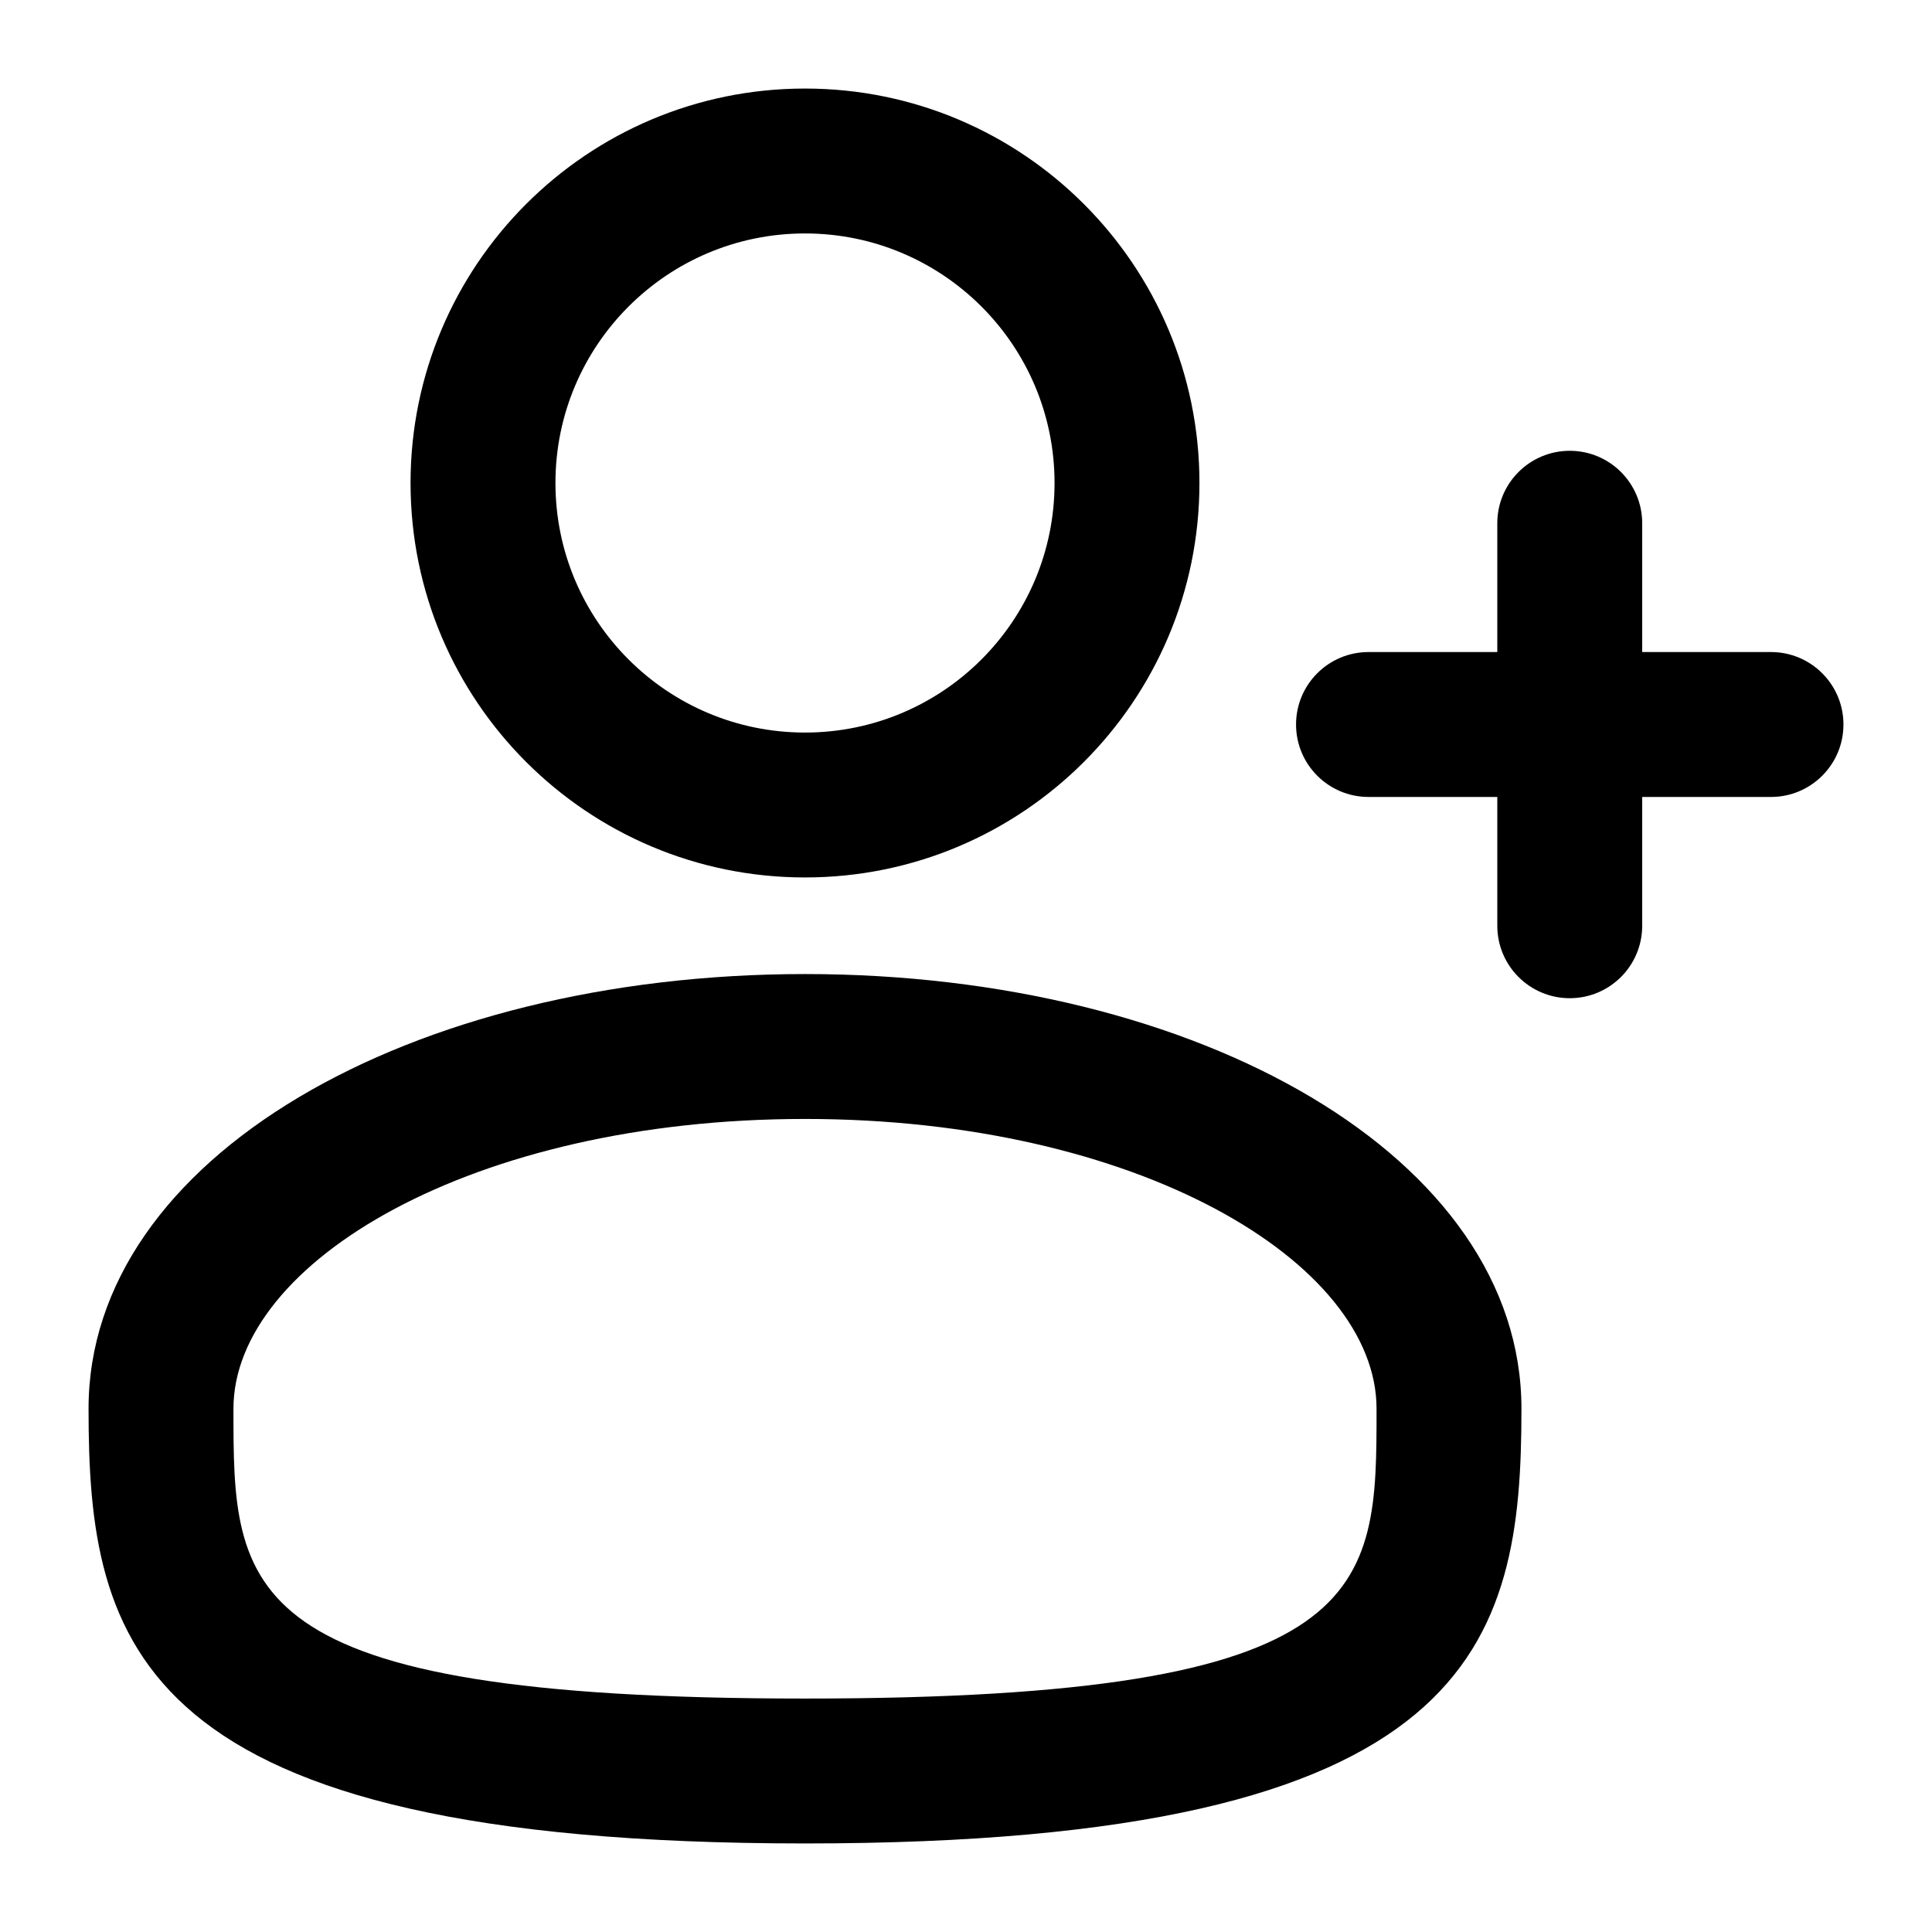
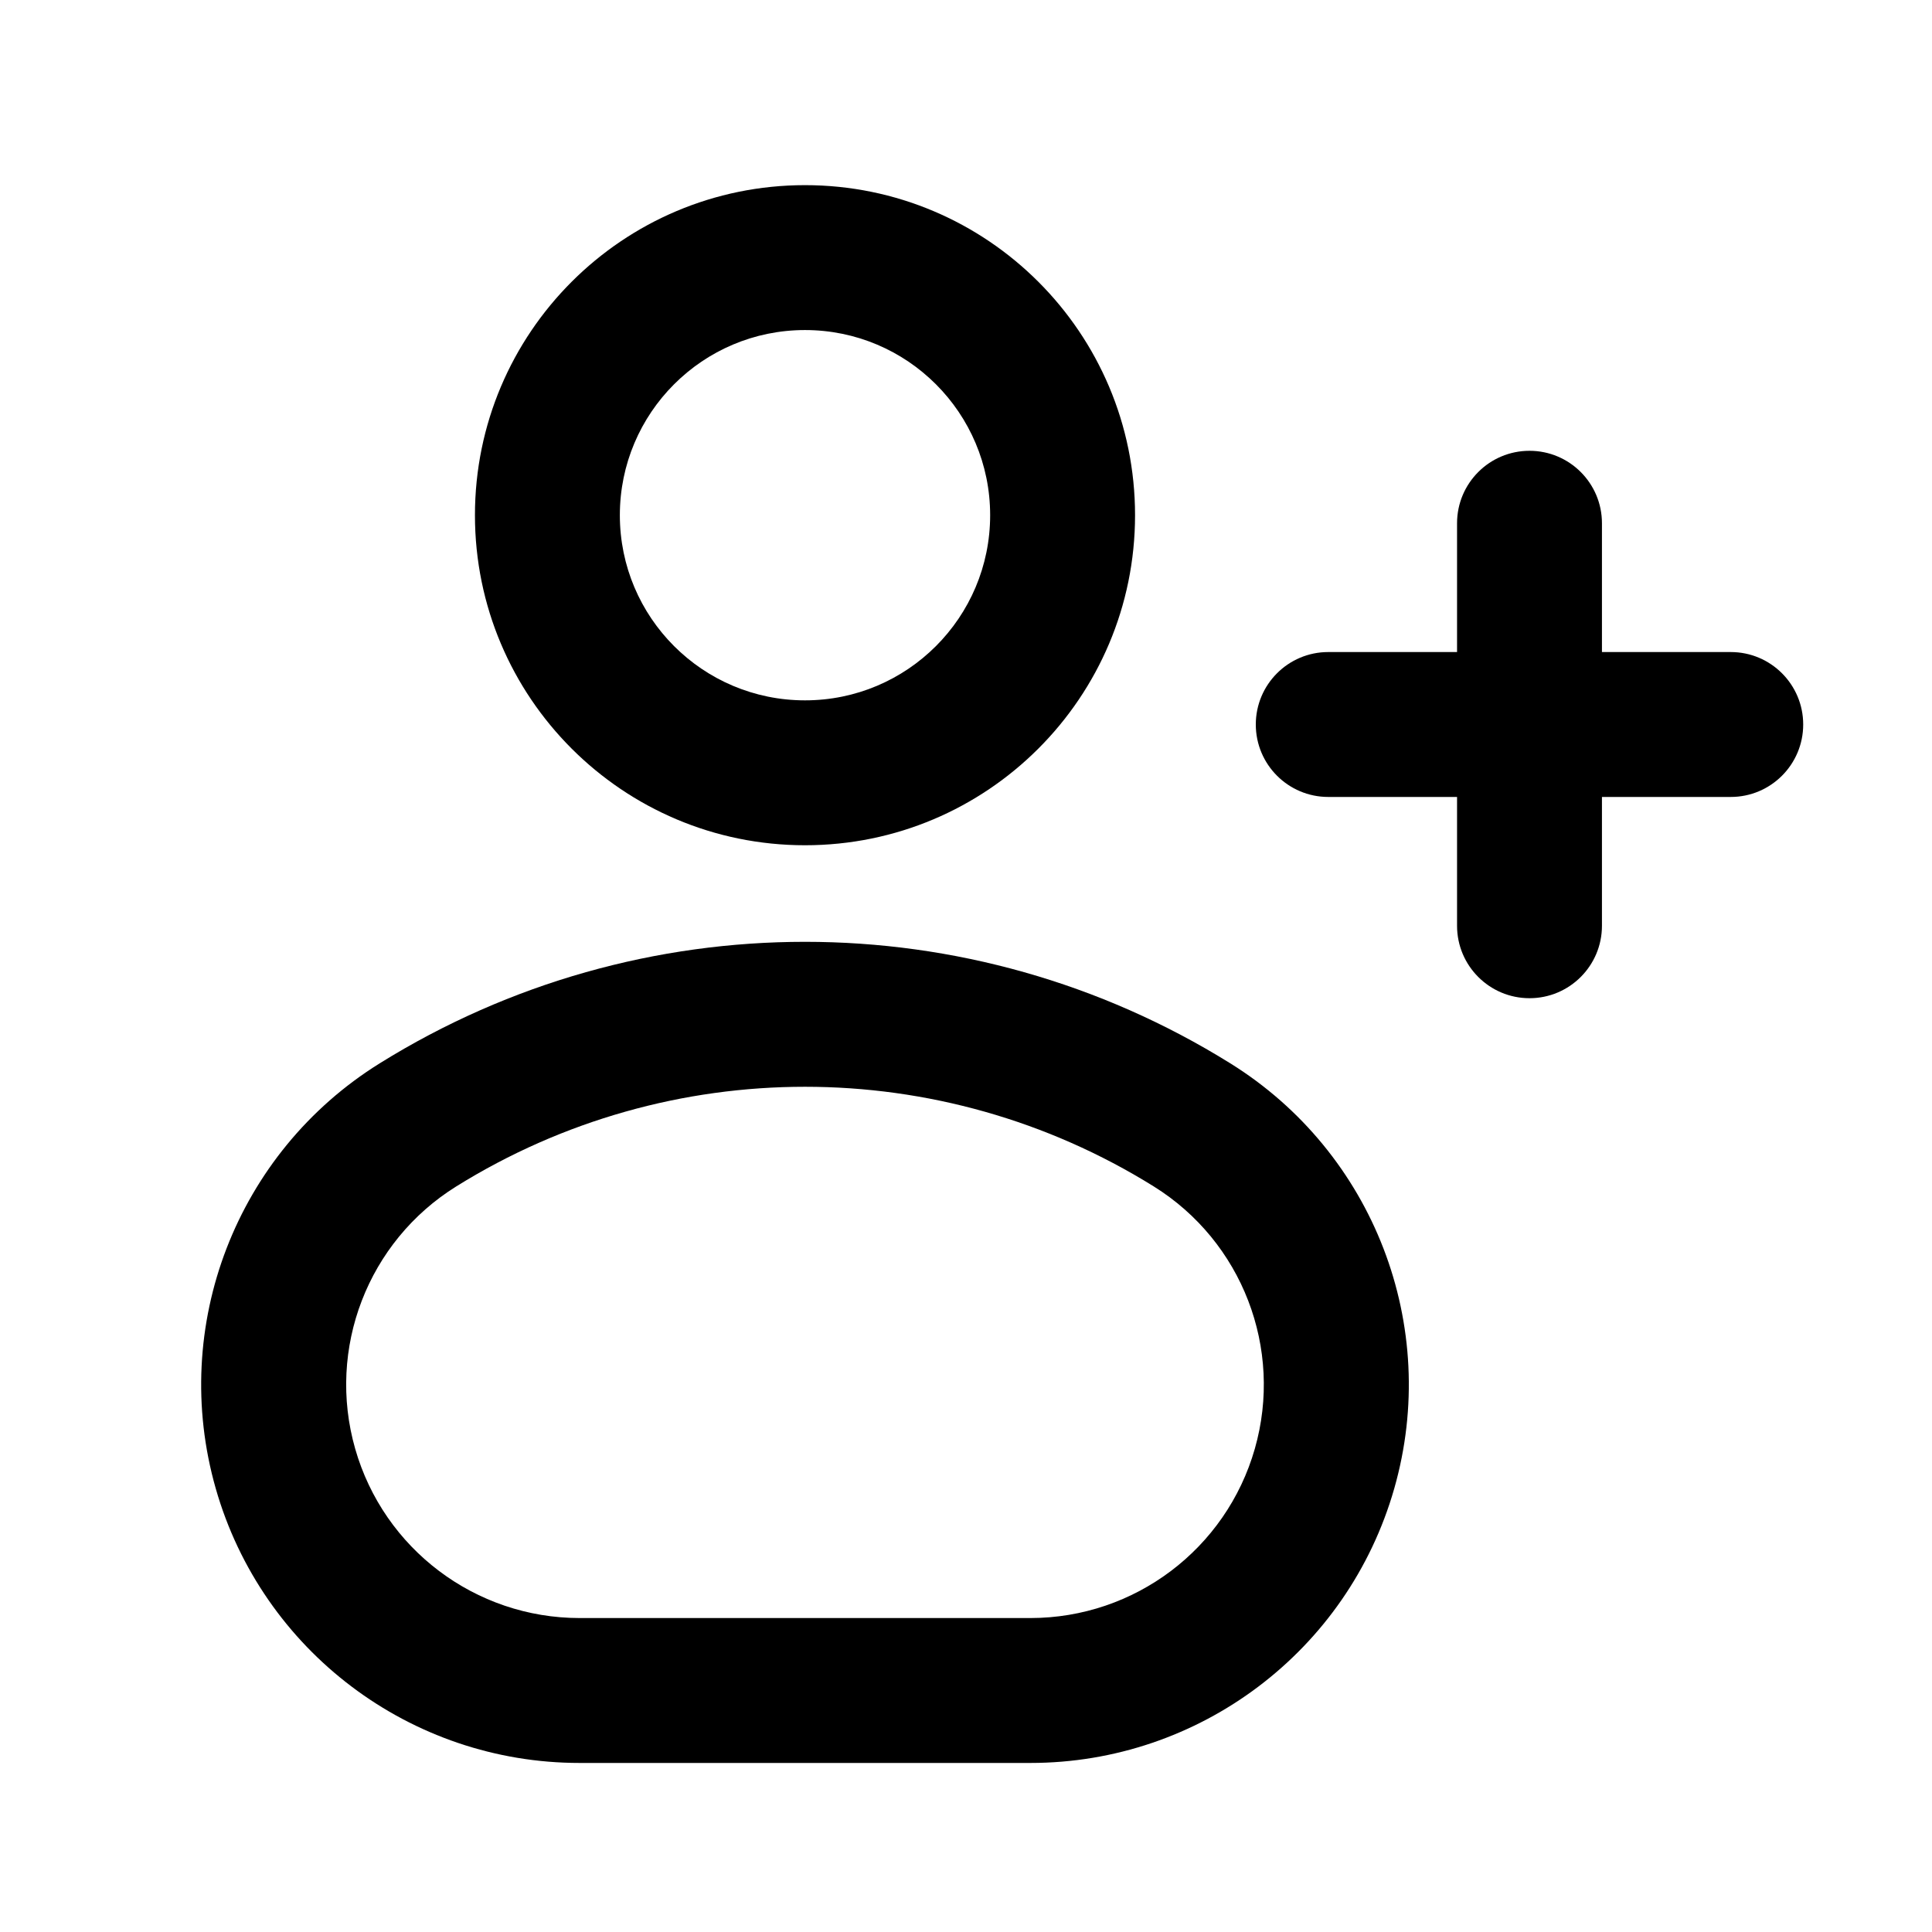
<svg viewBox="0 0 24 24" fill="none">
-   <path d="M5.1,6c0,2.706 2.194,4.9 4.9,4.9c2.706,0 4.9,-2.194 4.9,-4.9c0,-2.706 -2.194,-4.9 -4.9,-4.9c-2.706,0 -4.9,2.194 -4.9,4.9zM6.9,6c0,-1.712 1.388,-3.1 3.1,-3.1c1.712,0 3.1,1.388 3.1,3.1c0,1.712 -1.388,3.1 -3.1,3.1c-1.712,0 -3.1,-1.388 -3.1,-3.1z" fill="currentColor" fill-rule="evenodd" clip-rule="evenodd" />
-   <path d="M10,12.1c-4.9,0 -8.9,2.28 -8.9,5.4c0,2.92 0.55,5.4 8.9,5.4c8.35,0 8.9,-2.48 8.9,-5.4c0,-3.12 -4,-5.4 -8.9,-5.4zM10,13.9c4.13,0 7.1,1.78 7.1,3.6c0,2.26 0,3.6 -7.1,3.6c-7.1,0 -7.1,-1.34 -7.1,-3.6c0,-1.82 2.97,-3.6 7.1,-3.6z" fill="currentColor" fill-rule="evenodd" clip-rule="evenodd" />
-   <path d="M18.6 6.5A.9.9 0 0 1 20.4 6.5V8.1H22A.9.9 0 0 1 22 9.9H20.4V11.5A.9.9 0 0 1 18.6 11.5V9.9H17A.9.9 0 0 1 17 8.1H18.6Z" fill="currentColor" />
+   <path d="M5.9 6.4A4.1 4.1 0 0 1 14.1 6.4A4.1 4.1 0 0 1 5.9 6.4ZM7.7 6.4A2.3 2.3 0 0 0 12.3 6.4A2.3 2.3 0 0 0 7.7 6.4Z" fill="currentColor" fill-rule="evenodd" clip-rule="evenodd" />
+   <path d="M4.717 13.209A10 10 0 0 1 15.283 13.209A4.7 4.7 0 0 1 12.8 21.9H7.2A4.7 4.7 0 0 1 4.717 13.209ZM5.668 14.738A2.9 2.9 0 0 0 7.2 20.1H12.8A2.9 2.9 0 0 0 14.332 14.738A8.2 8.2 0 0 0 5.668 14.738Z" fill="currentColor" fill-rule="evenodd" clip-rule="evenodd" />
+   <path d="M18.1 6.5A0.9 0.9 0 0 1 19.9 6.5V8.1H21.5A0.9 0.9 0 0 1 21.5 9.9H19.9V11.5A0.9 0.9 0 0 1 18.1 11.5V9.9H16.5A0.9 0.9 0 0 1 16.5 8.1H18.1Z" fill="currentColor" />
</svg>
